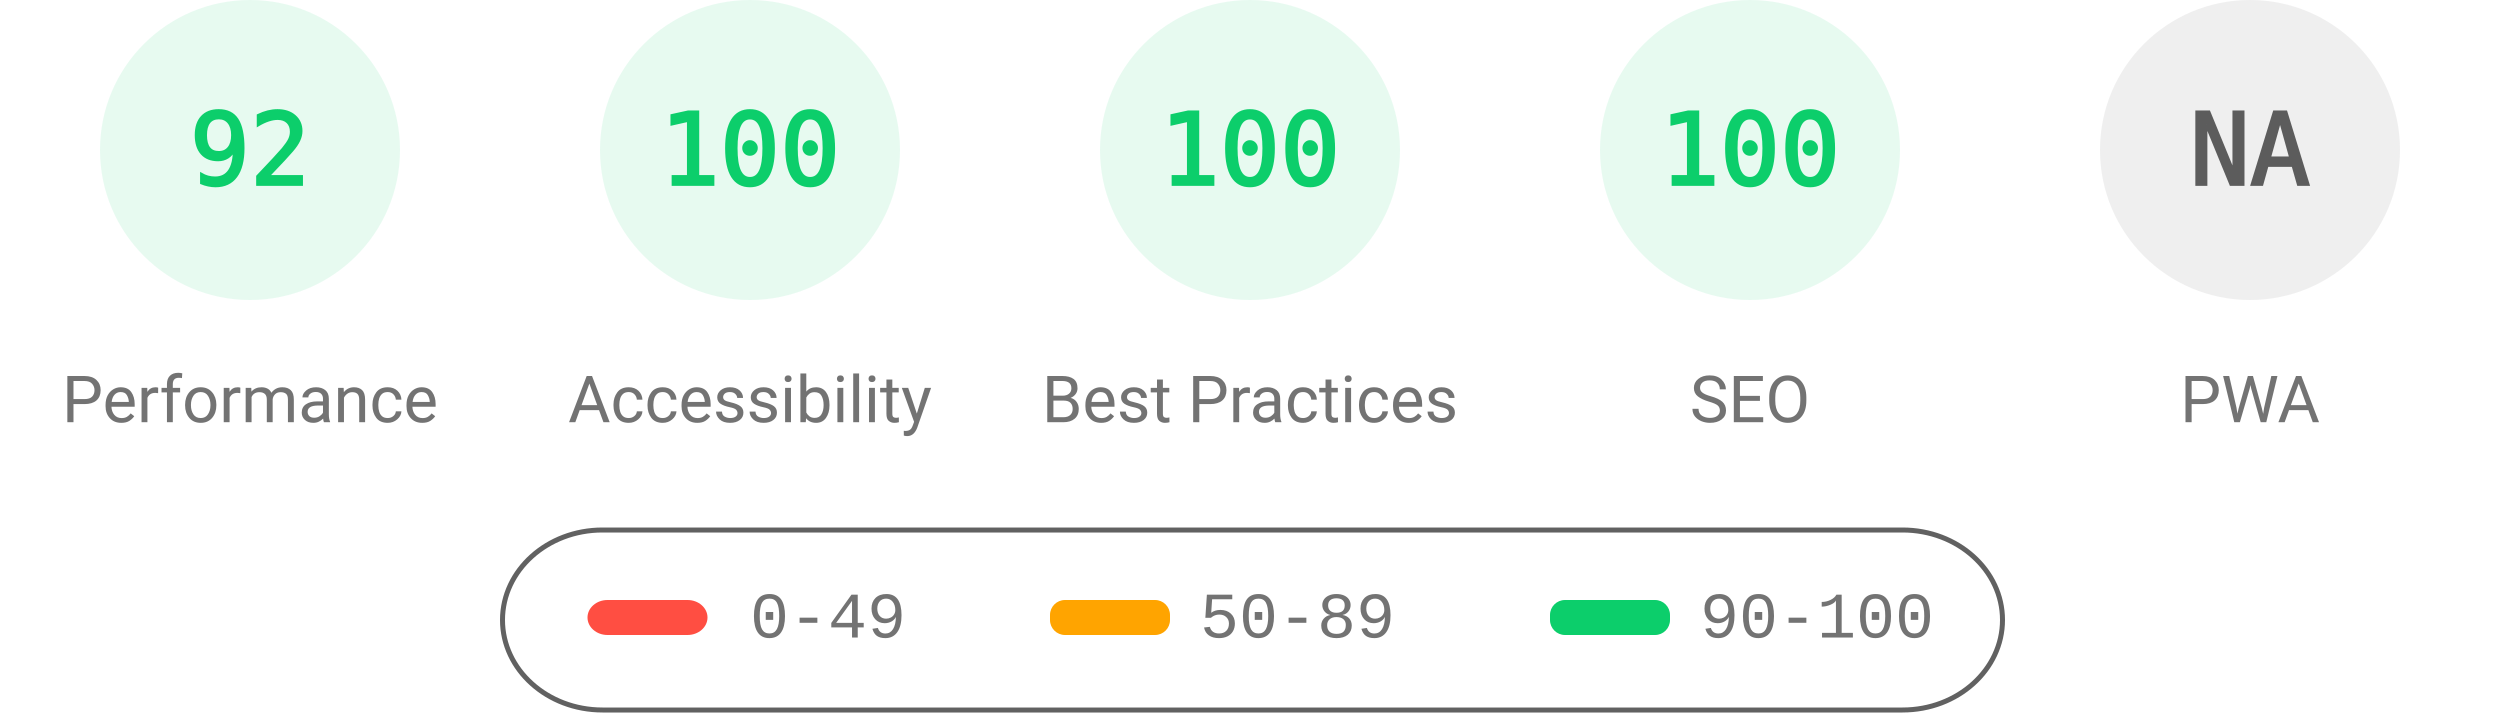
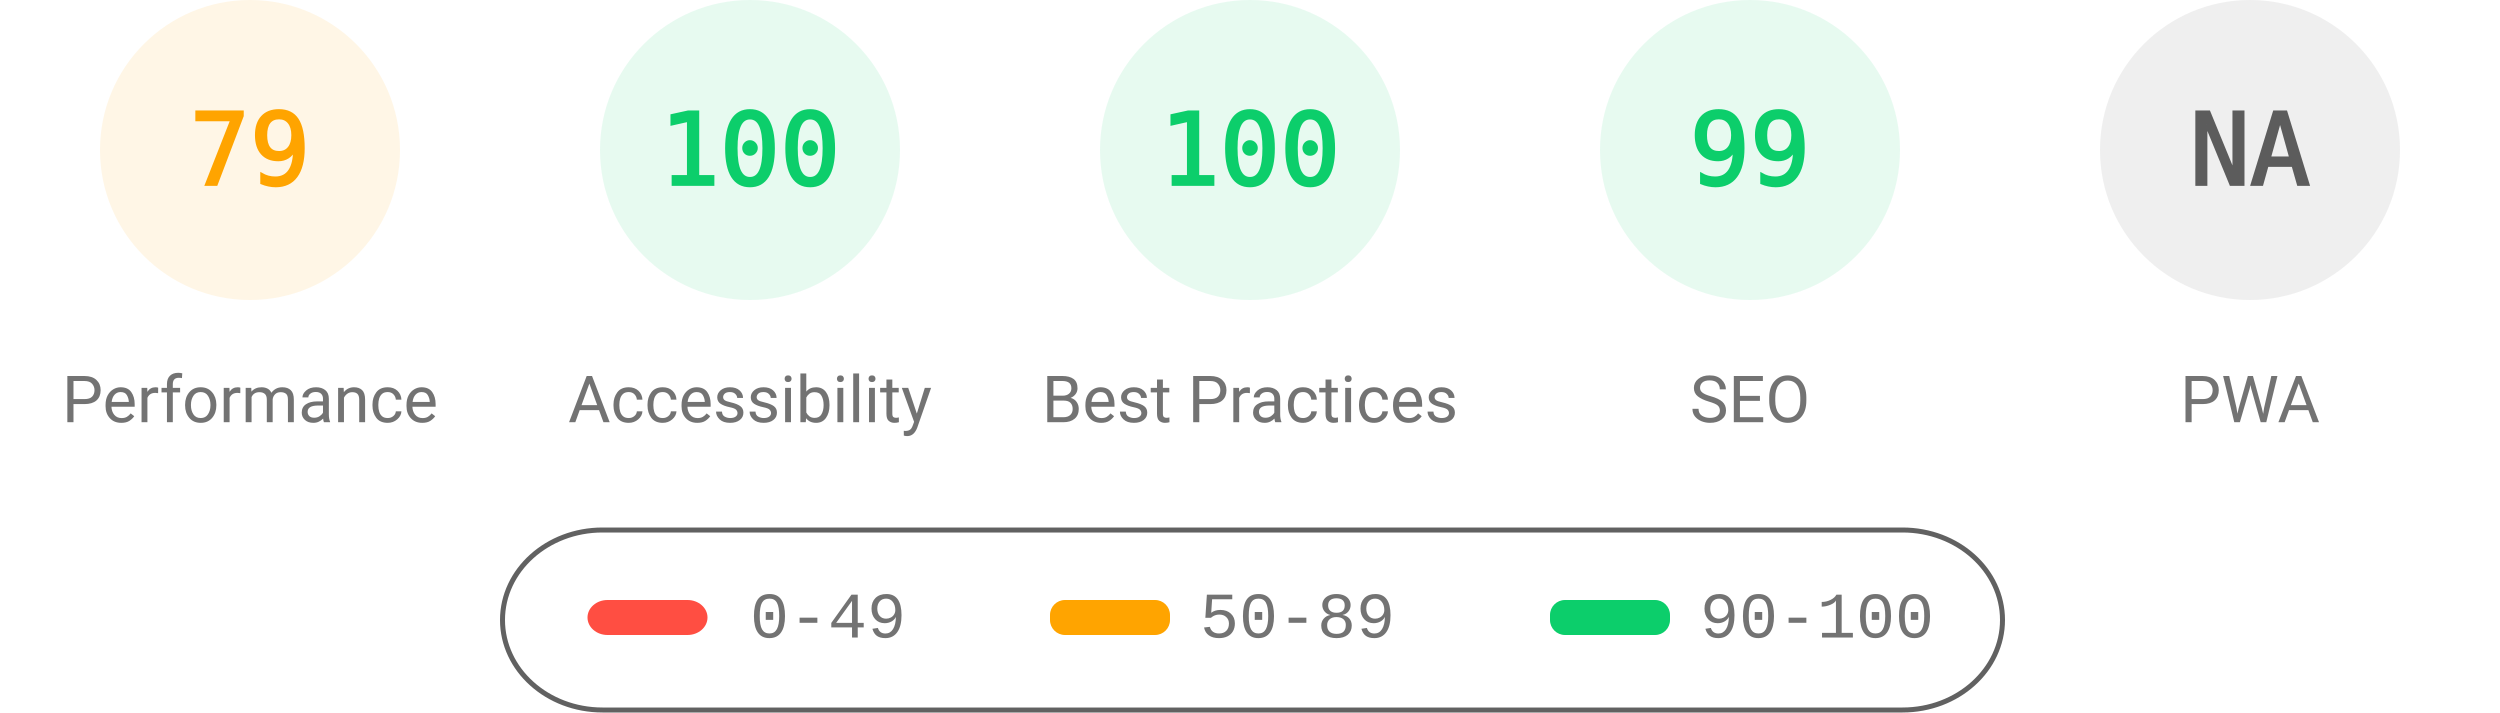
<svg xmlns="http://www.w3.org/2000/svg" fill="none" width="1000" height="285">
  <style>.gauge-base{opacity:.1}.gauge-arc{fill:none;animation-delay:250ms;stroke-linecap:round;transform:rotate(-90deg);transform-origin:100px 60px;animation:load-gauge 1s ease forwards}.guage-text{font-size:40px;font-family:monospace;text-align:center}.guage-red{color:#ff4e42;fill:#ff4e42;stroke:#ff4e42}.guage-orange{color:#ffa400;fill:#ffa400;stroke:#ffa400}.guage-green{color:#0cce6b;fill:#0cce6b;stroke:#0cce6b}.guage-undefined{color:#5c5c5c;fill:#5c5c5c;stroke:#5c5c5c}.guage-title{color:#737373;fill:#737373;stroke:none;font-size:26px;line-height:26px;font-family:Roboto,Halvetica,Arial,sans-serif}@keyframes load-gauge{from{stroke-dasharray:0 352.858}}</style>
-   <svg class="guage-div guage-perf guage-green" viewBox="0 0 200 200" width="200" height="200">
+   <svg class="guage-div guage-perf guage-orange" viewBox="0 0 200 200" width="200" height="200">
    <circle class="gauge-base" r="56" cx="100" cy="60" stroke-width="8" />
-     <circle class="gauge-arc guage-arc-1" r="56" cx="100" cy="60" stroke-width="8" style="stroke-dasharray:323.709,351.858" />
-     <text class="guage-text" x="100" y="60" alignment-baseline="central" dominant-baseline="central" text-anchor="middle">92</text>
+     <circle class="gauge-arc guage-arc-1" r="56" cx="100" cy="60" stroke-width="8" style="stroke-dasharray:277.968,351.858" />
+     <text class="guage-text" x="100" y="60" alignment-baseline="central" dominant-baseline="central" text-anchor="middle">79</text>
    <text class="guage-title" x="100" y="160" alignment-baseline="central" dominant-baseline="central" text-anchor="middle">Performance</text>
  </svg>
  <svg class="guage-div guage-acc guage-green" viewBox="0 0 200 200" width="200" height="200" x="200">
    <circle class="gauge-base" r="56" cx="100" cy="60" stroke-width="8" />
    <circle class="gauge-arc guage-arc-2" r="56" cx="100" cy="60" stroke-width="8" style="stroke-dasharray:351.858,351.858" />
    <text class="guage-text" x="100" y="60" alignment-baseline="central" dominant-baseline="central" text-anchor="middle">100</text>
    <text class="guage-title" x="100" y="160" alignment-baseline="central" dominant-baseline="central" text-anchor="middle">Accessibility</text>
  </svg>
  <svg class="guage-div guage-best guage-green" viewBox="0 0 200 200" width="200" height="200" x="400">
    <circle class="gauge-base" r="56" cx="100" cy="60" stroke-width="8" />
    <circle class="gauge-arc guage-arc-3" r="56" cx="100" cy="60" stroke-width="8" style="stroke-dasharray:351.858,351.858" />
    <text class="guage-text" x="100" y="60" alignment-baseline="central" dominant-baseline="central" text-anchor="middle">100</text>
    <text class="guage-title" x="100" y="160" alignment-baseline="central" dominant-baseline="central" text-anchor="middle">Best Practices</text>
  </svg>
  <svg class="guage-div guage-seo guage-green" viewBox="0 0 200 200" width="200" height="200" x="600">
    <circle class="gauge-base" r="56" cx="100" cy="60" stroke-width="8" />
-     <circle class="gauge-arc guage-arc-4" r="56" cx="100" cy="60" stroke-width="8" style="stroke-dasharray:351.858,351.858" />
-     <text class="guage-text" x="100" y="60" alignment-baseline="central" dominant-baseline="central" text-anchor="middle">100</text>
+     <circle class="gauge-arc guage-arc-4" r="56" cx="100" cy="60" stroke-width="8" style="stroke-dasharray:348.339,351.858" />
+     <text class="guage-text" x="100" y="60" alignment-baseline="central" dominant-baseline="central" text-anchor="middle">99</text>
    <text class="guage-title" x="100" y="160" alignment-baseline="central" dominant-baseline="central" text-anchor="middle">SEO</text>
  </svg>
  <svg class="guage-div guage-pwa guage-undefined" viewBox="0 0 200 200" width="200" height="200" x="800">
    <circle class="gauge-base" r="56" cx="100" cy="60" stroke-width="8" />
    <circle class="gauge-arc guage-arc-4" r="56" cx="100" cy="60" stroke-width="8" style="stroke-dasharray:351.858,351.858" />
    <text class="guage-text" x="100" y="60" alignment-baseline="central" dominant-baseline="central" text-anchor="middle">NA</text>
    <text class="guage-title" x="100" y="160" alignment-baseline="central" dominant-baseline="central" text-anchor="middle">PWA</text>
  </svg>
  <svg width="604" height="76" x="200" y="210">
    <path fill="none" id="canvas_background" d="M-1-1h604v80H-1z" />
    <rect fill-opacity="0" stroke="#616161" stroke-width="2" rx="40" id="svg_2" height="72" width="600" y="2" x="1" fill="#000" />
    <rect stroke="#000" rx="8" id="svg_3" height="14" width="48" y="30" x="35" stroke-opacity="null" stroke-width="0" fill="#ff4e42" />
    <rect stroke="#000" rx="6" id="svg_4" height="14" width="48" y="30" x="220" stroke-opacity="null" stroke-width="0" fill="#ffa400" />
    <rect stroke="#000" rx="6" id="svg_5" height="14" width="48" y="30" x="420" stroke-opacity="null" stroke-width="0" fill="#0cce6b" />
    <text xml:space="preserve" text-anchor="start" font-family="'Courier New', Courier, monospace" font-size="26" id="svg_6" y="45" x="100" stroke-opacity="null" stroke-width="0" stroke="#000" fill="#737373">0-49</text>
    <text xml:space="preserve" text-anchor="start" font-family="'Courier New', Courier, monospace" font-size="26" id="svg_7" y="45" x="280" stroke-opacity="null" stroke-width="0" stroke="#000" fill="#737373">50-89</text>
    <text xml:space="preserve" text-anchor="start" font-family="'Courier New', Courier, monospace" font-size="26" id="svg_8" y="45" x="480" stroke-opacity="null" stroke-width="0" stroke="#000" fill="#737373">90-100</text>
  </svg>
</svg>
